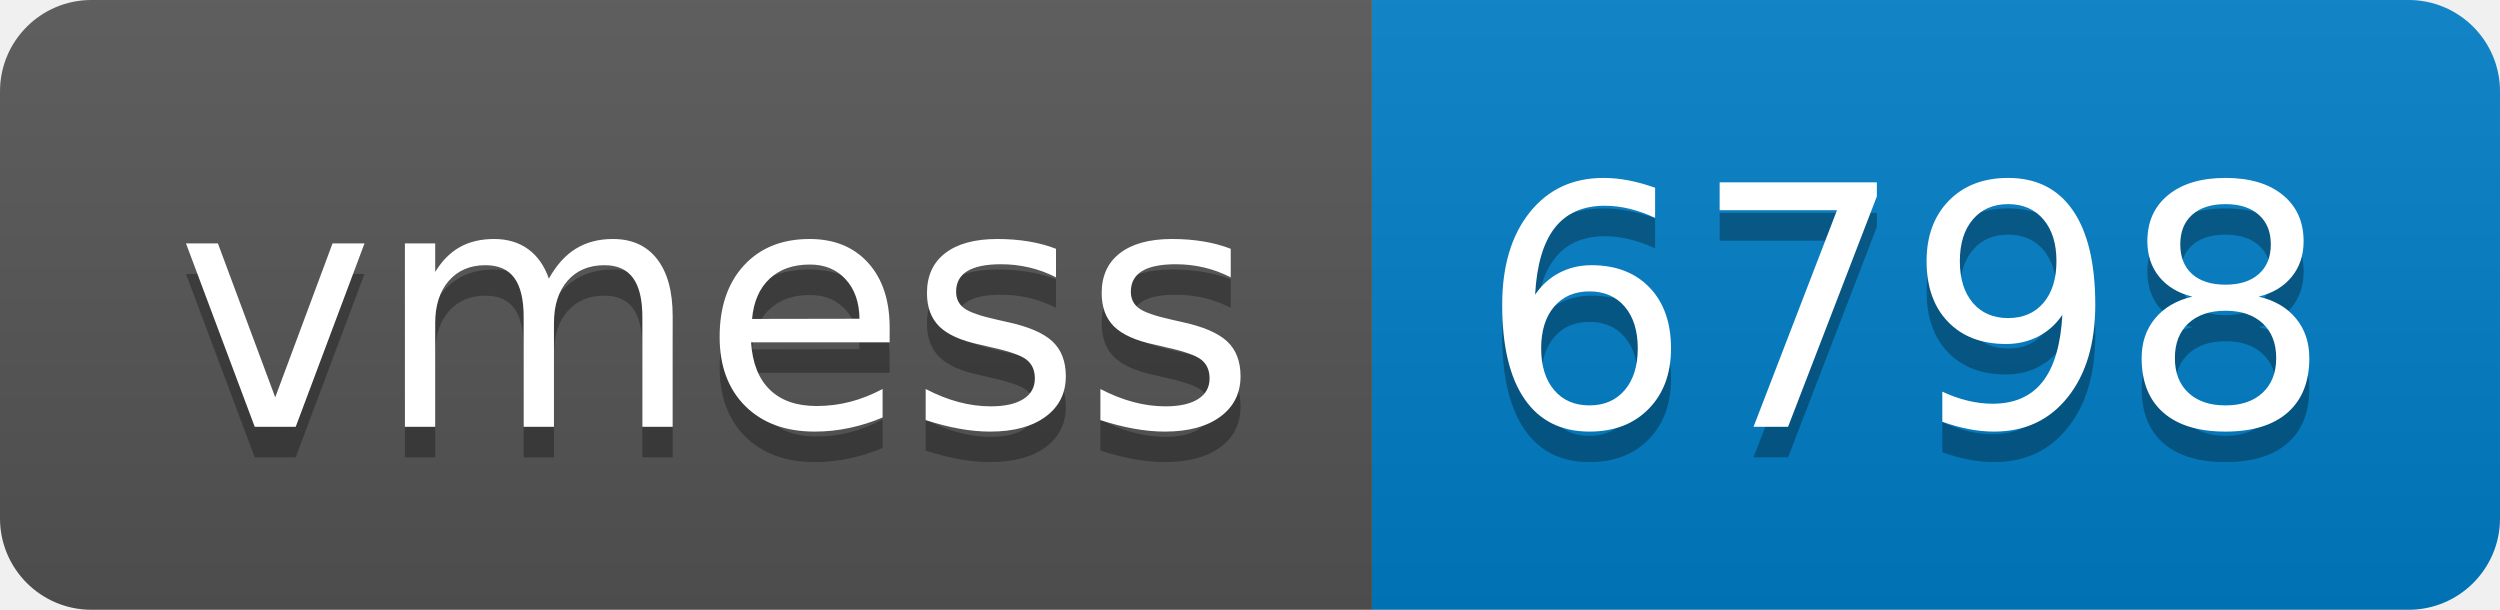
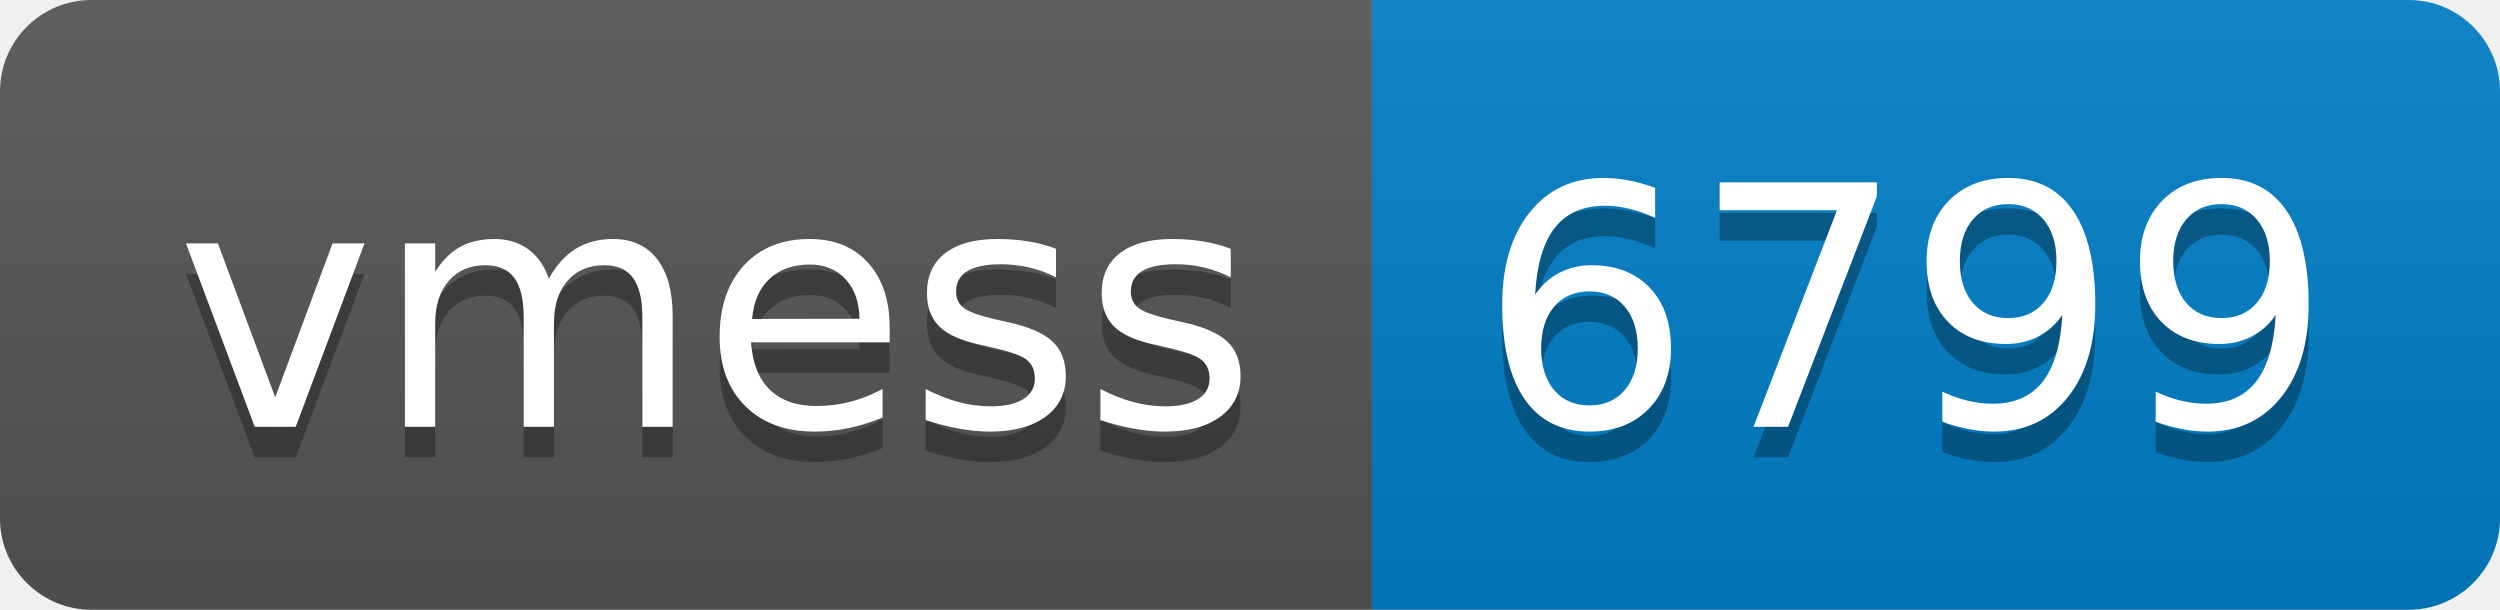
- <svg xmlns="http://www.w3.org/2000/svg" width="82" height="20" role="img" aria-label="vmess: 6798">
+ <svg xmlns="http://www.w3.org/2000/svg" width="82" height="20" role="img" aria-label="vmess: 6799">
  <linearGradient id="s" x2="0" y2="100%">
    <stop offset="0" stop-color="#bbb" stop-opacity=".1" />
    <stop offset="1" stop-opacity=".1" />
  </linearGradient>
  <clipPath id="r">
    <rect width="82" height="20" rx="3" fill="#fff" />
  </clipPath>
  <g clip-path="url(#r)">
    <rect width="45" height="20" fill="#555" />
    <rect x="45" width="37" height="20" fill="#007ec6" />
    <rect width="82" height="20" fill="url(#s)" />
  </g>
  <g fill="#fff" text-anchor="middle" font-family="Verdana,Geneva,DejaVu Sans,sans-serif" text-rendering="geometricPrecision" font-size="110">
    <text aria-hidden="true" x="235" y="150" fill="#010101" fill-opacity=".3" transform="scale(.1)" textLength="350">vmess</text>
    <text x="235" y="140" transform="scale(.1)" fill="#fff" textLength="350">vmess</text>
-     <text aria-hidden="true" x="625" y="150" fill="#010101" fill-opacity=".3" transform="scale(.1)" textLength="270">6798</text>
-     <text x="625" y="140" transform="scale(.1)" fill="#fff" textLength="270">6798</text>
+     <text aria-hidden="true" x="625" y="150" fill="#010101" fill-opacity=".3" transform="scale(.1)" textLength="270">6799</text>
+     <text x="625" y="140" transform="scale(.1)" fill="#fff" textLength="270">6799</text>
  </g>
</svg>
